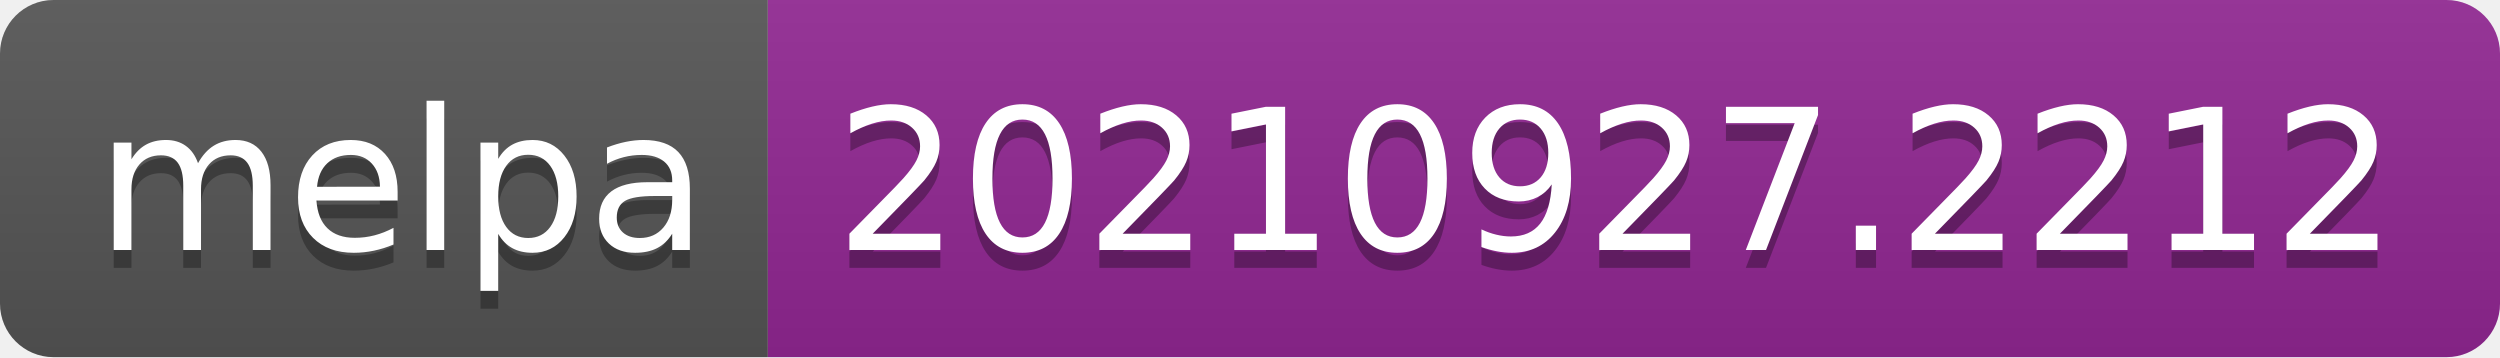
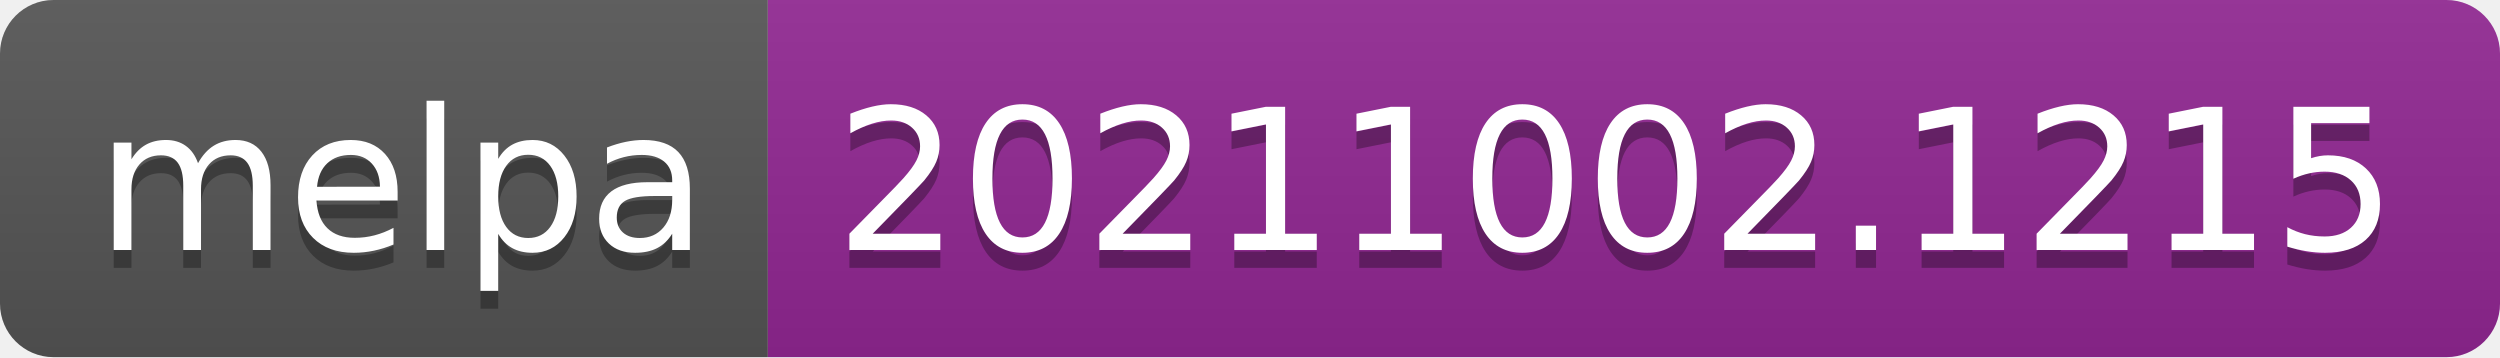
- <svg xmlns="http://www.w3.org/2000/svg" width="140" height="20" role="img" aria-label="melpa: 20210927.2212">
+ <svg xmlns="http://www.w3.org/2000/svg" width="140" height="20" role="img" aria-label="melpa: 20211002.1215">
  <linearGradient id="s" x2="0" y2="100%">
    <stop offset="0" stop-color="#bbb" stop-opacity=".1" />
    <stop offset="1" stop-opacity=".1" />
  </linearGradient>
  <clipPath id="r">
    <rect width="140" height="20" rx="3" fill="#fff" />
  </clipPath>
  <g clip-path="url(#r)">
    <rect width="43" height="20" fill="#555" />
    <rect x="43" width="97" height="20" fill="#922793" />
    <rect width="140" height="20" fill="url(#s)" />
  </g>
  <g fill="#fff" text-anchor="middle" font-family="Verdana,Geneva,DejaVu Sans,sans-serif" text-rendering="geometricPrecision" font-size="110">
    <text aria-hidden="true" x="225" y="150" fill="#010101" fill-opacity=".3" transform="scale(.1)" textLength="330">melpa</text>
    <text x="225" y="140" transform="scale(.1)" fill="#fff" textLength="330">melpa</text>
-     <text aria-hidden="true" x="905" y="150" fill="#010101" fill-opacity=".3" transform="scale(.1)" textLength="870">20210927.2212</text>
-     <text x="905" y="140" transform="scale(.1)" fill="#fff" textLength="870">20210927.2212</text>
+     <text aria-hidden="true" x="905" y="150" fill="#010101" fill-opacity=".3" transform="scale(.1)" textLength="870">20211002.1215</text>
+     <text x="905" y="140" transform="scale(.1)" fill="#fff" textLength="870">20211002.1215</text>
  </g>
</svg>
